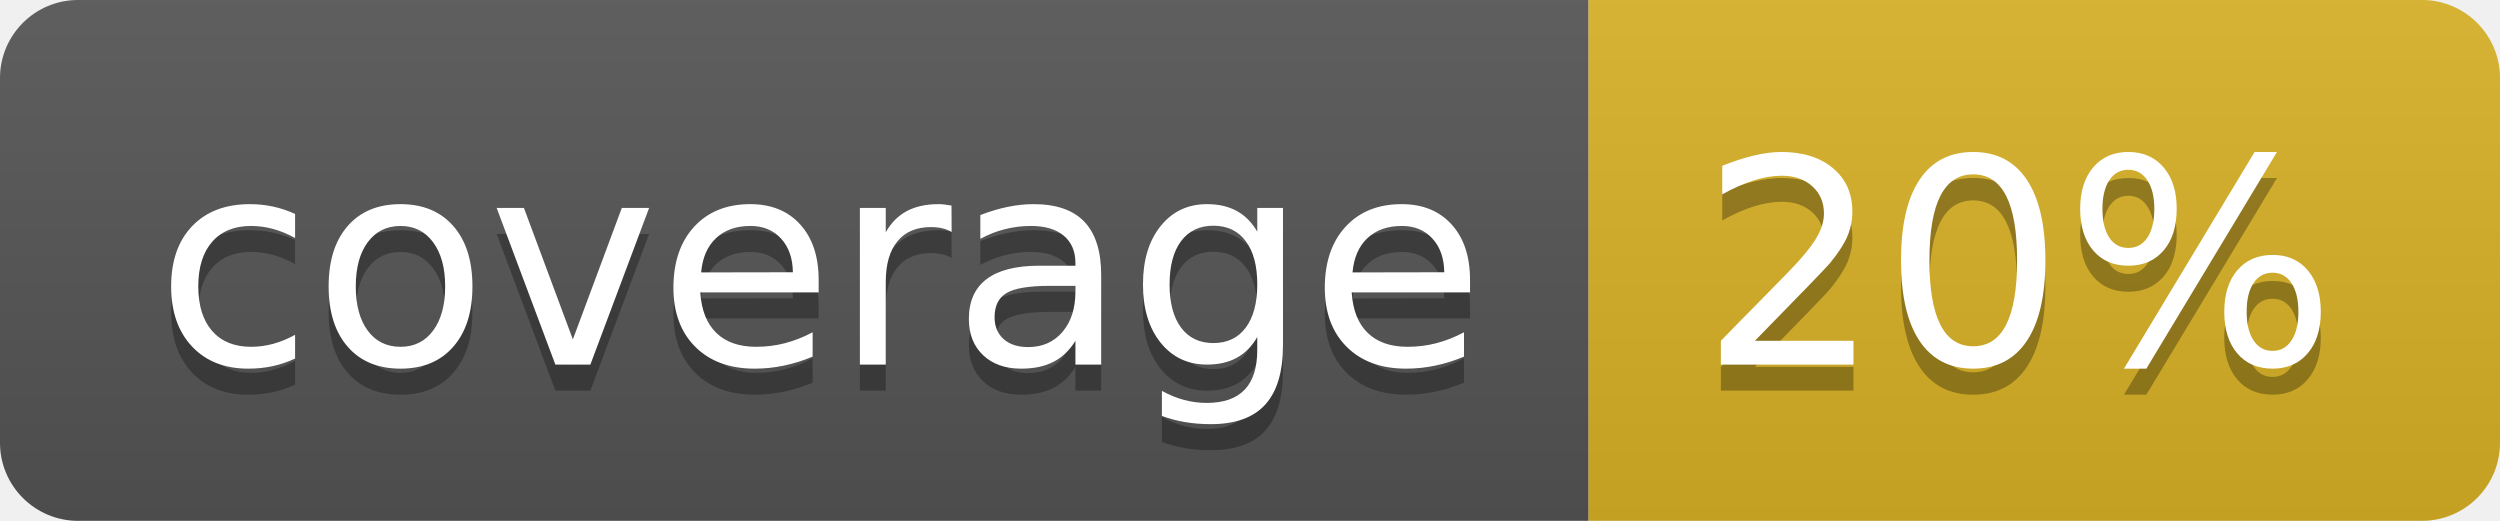
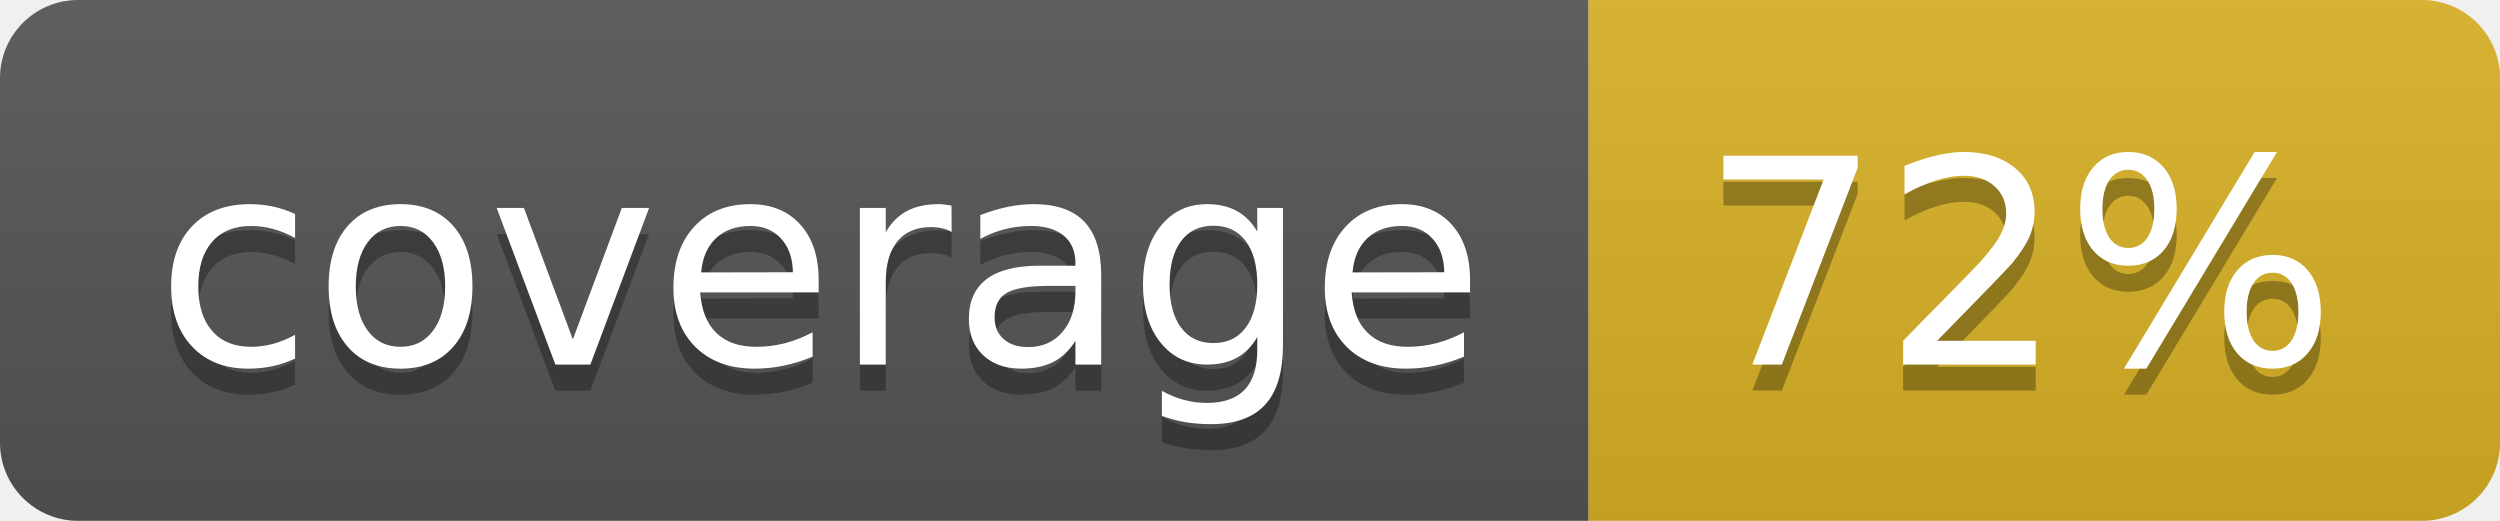
<svg xmlns="http://www.w3.org/2000/svg" width="96" height="20">
  <linearGradient id="b" x2="0" y2="100%">
    <stop offset="0" stop-color="#bbb" stop-opacity=".1" />
    <stop offset="1" stop-opacity=".1" />
  </linearGradient>
  <clipPath id="a">
    <rect width="96" height="20" rx="3" fill="#fff" />
  </clipPath>
  <g clip-path="url(#a)">
    <path fill="#555" d="M0 0h61v20H0z" />
    <path fill="#D9B226" d="M61 0h35v20H61z" />
    <path fill="url(#b)" d="M0 0h96v20H0z" />
  </g>
  <g fill="#fff" text-anchor="middle" font-family="DejaVu Sans,Verdana,Geneva,sans-serif" font-size="110">
    <text x="315" y="150" fill="#010101" fill-opacity=".3" transform="scale(.1)" textLength="510">coverage</text>
    <text x="315" y="140" transform="scale(.1)" textLength="510">coverage</text>
-     <text x="775" y="150" fill="#010101" fill-opacity=".3" transform="scale(.1)" textLength="250">20%</text>
-     <text x="775" y="140" transform="scale(.1)" textLength="250">20%</text>
+     <text x="775" y="150" fill="#010101" fill-opacity=".3" transform="scale(.1)" textLength="250">72%</text>
+     <text x="775" y="140" transform="scale(.1)" textLength="250">72%</text>
  </g>
</svg>
